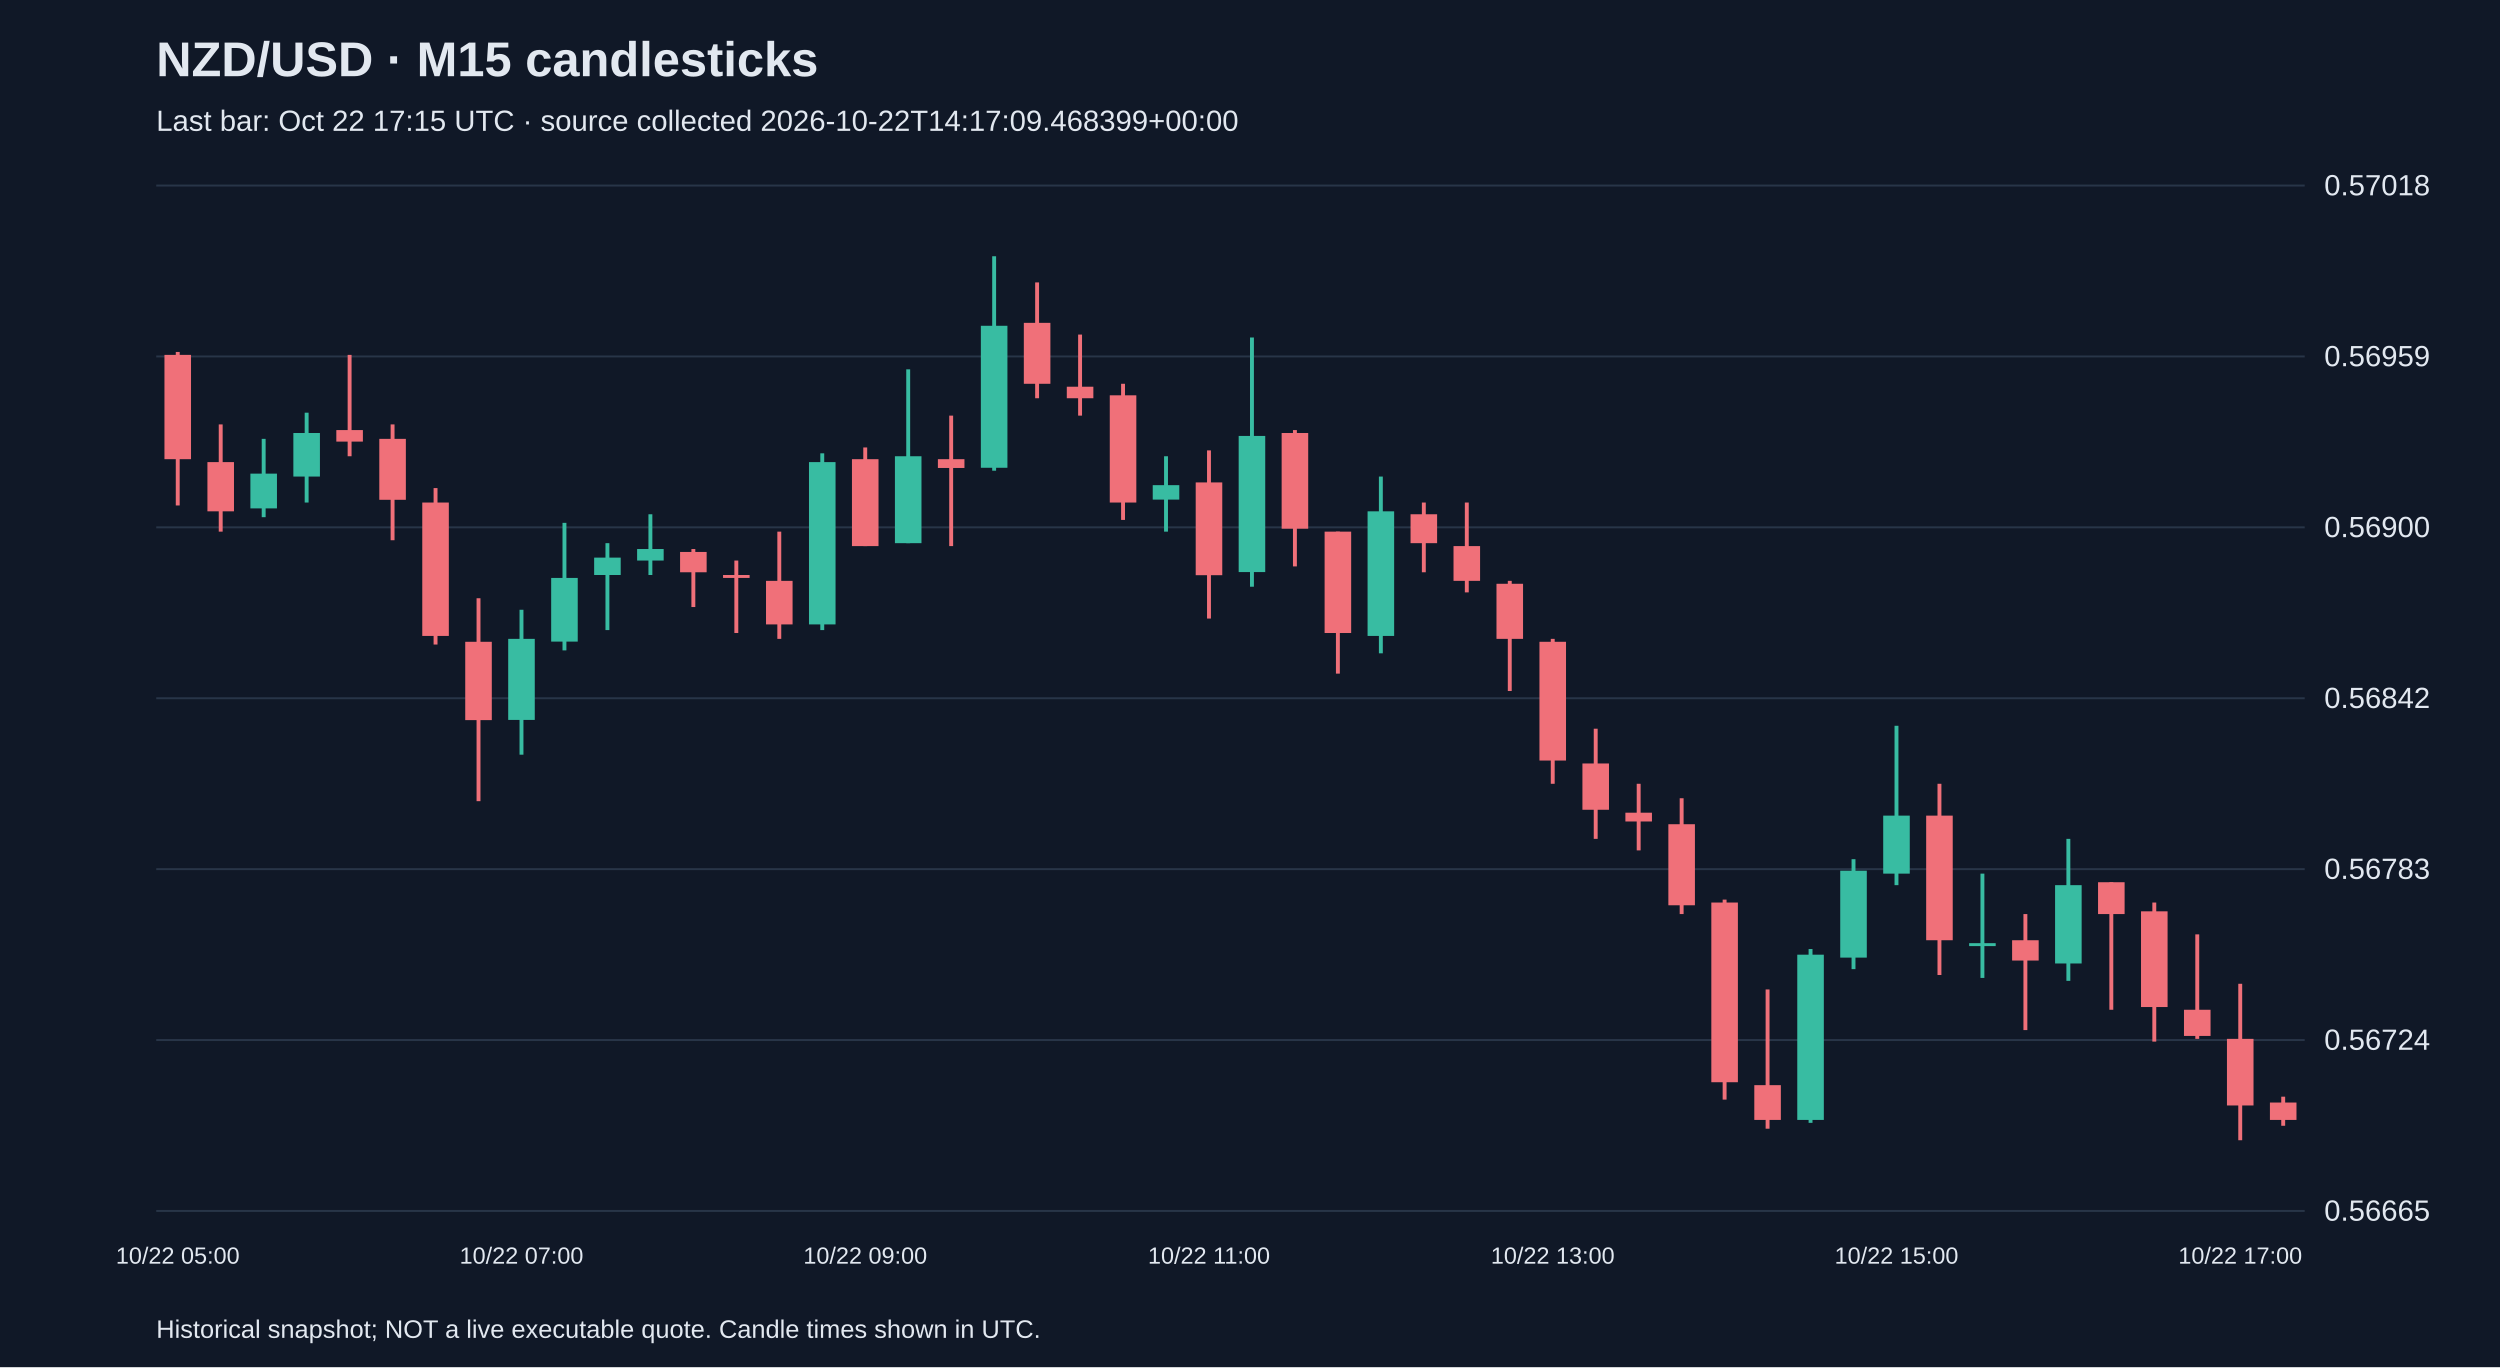
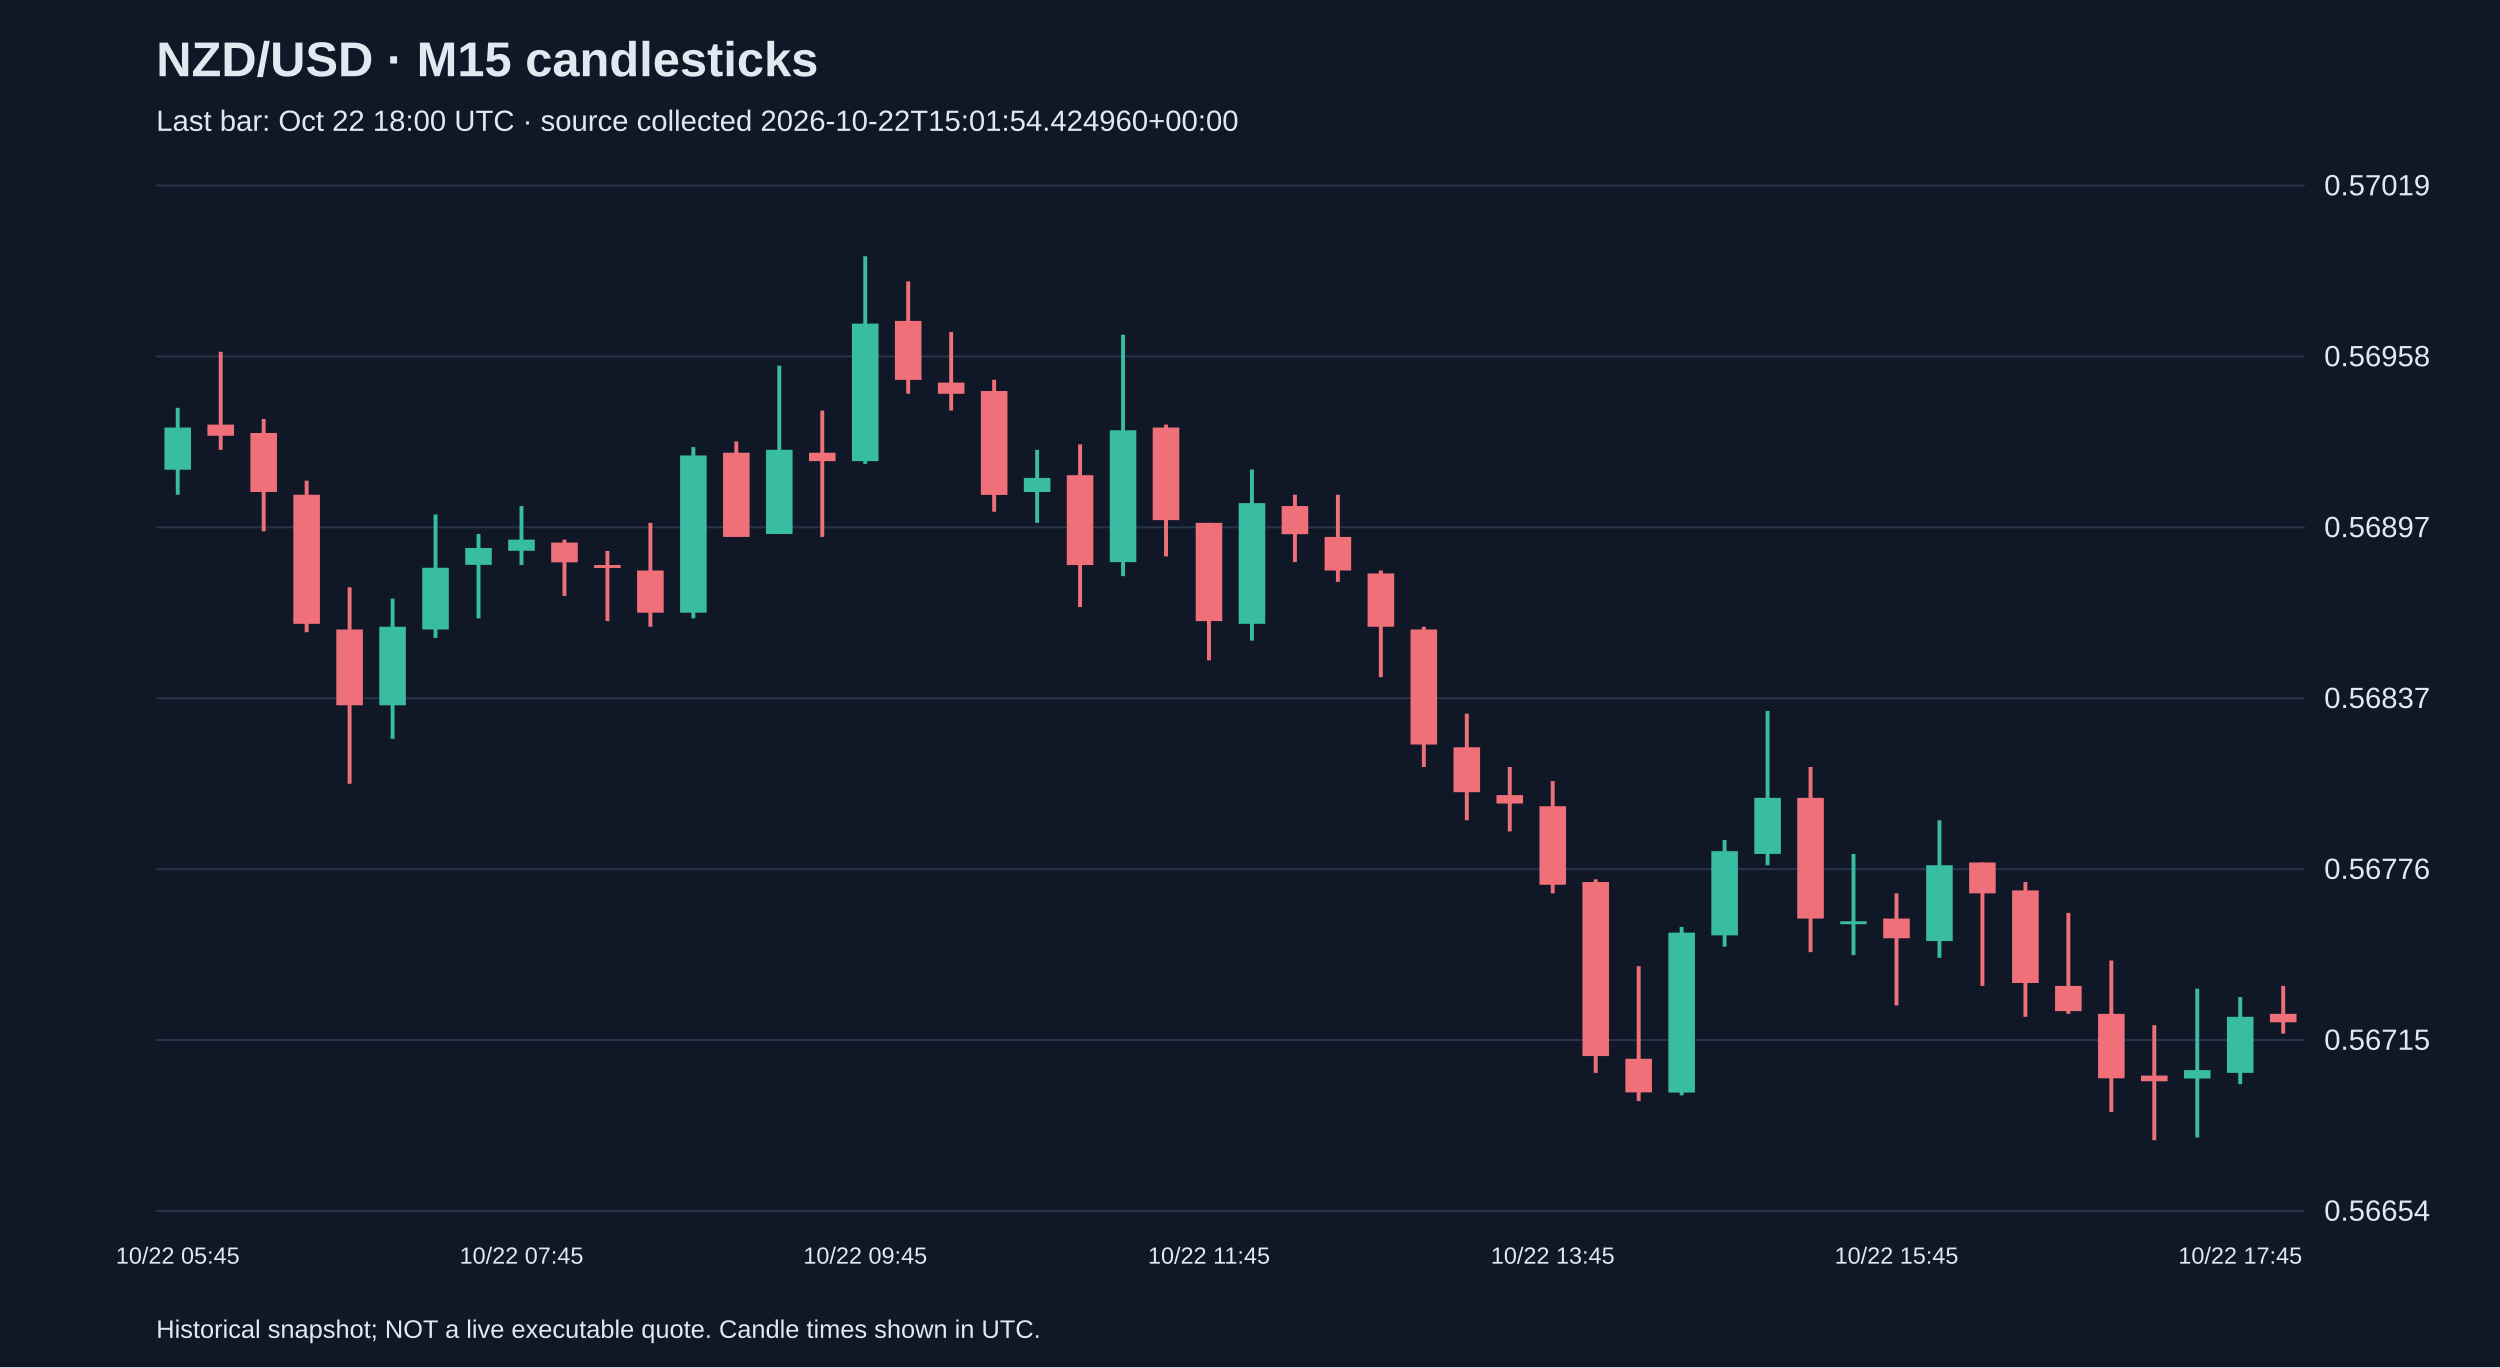
<svg xmlns="http://www.w3.org/2000/svg" viewBox="0 0 1280 700">
  <rect width="100%" height="100%" fill="#101827" />
  <style>text{font-family:Arial,sans-serif;fill:#e2e8f0}</style>
  <text x="80" y="39" font-size="25" font-weight="bold">NZD/USD · M15 candlesticks</text>
-   <text x="80" y="67" font-size="15" fill="#a6b1c5">Last bar: Oct 22 17:15 UTC · source collected 2026-10-22T14:17:09.468399+00:00</text>
+   <text x="80" y="67" font-size="15" fill="#a6b1c5">Last bar: Oct 22 18:00 UTC · source collected 2026-10-22T15:01:54.424960+00:00</text>
  <line x1="80" y1="620.0" x2="1180" y2="620.0" stroke="#283548" />
-   <text x="1190" y="625.0" font-size="15">0.56665</text>
+   <text x="1190" y="625.0" font-size="15">0.56654</text>
  <line x1="80" y1="532.5" x2="1180" y2="532.5" stroke="#283548" />
-   <text x="1190" y="537.5" font-size="15">0.56724</text>
+   <text x="1190" y="537.5" font-size="15">0.56715</text>
  <line x1="80" y1="445.0" x2="1180" y2="445.0" stroke="#283548" />
-   <text x="1190" y="450.0" font-size="15">0.56783</text>
+   <text x="1190" y="450.0" font-size="15">0.56776</text>
  <line x1="80" y1="357.5" x2="1180" y2="357.5" stroke="#283548" />
-   <text x="1190" y="362.5" font-size="15">0.56842</text>
+   <text x="1190" y="362.5" font-size="15">0.56837</text>
  <line x1="80" y1="270.0" x2="1180" y2="270.0" stroke="#283548" />
-   <text x="1190" y="275.0" font-size="15">0.56900</text>
+   <text x="1190" y="275.0" font-size="15">0.56897</text>
  <line x1="80" y1="182.5" x2="1180" y2="182.5" stroke="#283548" />
-   <text x="1190" y="187.5" font-size="15">0.56959</text>
+   <text x="1190" y="187.5" font-size="15">0.56958</text>
  <line x1="80" y1="95.0" x2="1180" y2="95.0" stroke="#283548" />
-   <text x="1190" y="100.0" font-size="15">0.57018</text>
-   <line x1="91.0" y1="180.2" x2="91.0" y2="258.8" stroke="#f07079" stroke-width="2" />
-   <rect x="84.2" y="181.7" width="13.6" height="53.4" fill="#f07079" />
-   <text x="91.0" y="647" text-anchor="middle" font-size="12">10/22 05:00</text>
-   <line x1="113.0" y1="217.3" x2="113.0" y2="272.2" stroke="#f07079" stroke-width="2" />
-   <rect x="106.2" y="236.6" width="13.6" height="25.2" fill="#f07079" />
-   <line x1="135.0" y1="224.7" x2="135.0" y2="264.8" stroke="#38bca2" stroke-width="2" />
-   <rect x="128.2" y="242.5" width="13.6" height="17.8" fill="#38bca2" />
-   <line x1="157.0" y1="211.3" x2="157.0" y2="257.3" stroke="#38bca2" stroke-width="2" />
-   <rect x="150.2" y="221.7" width="13.6" height="22.3" fill="#38bca2" />
-   <line x1="179.0" y1="181.7" x2="179.0" y2="233.6" stroke="#f07079" stroke-width="2" />
-   <rect x="172.2" y="220.2" width="13.6" height="5.9" fill="#f07079" />
-   <line x1="201.0" y1="217.3" x2="201.0" y2="276.6" stroke="#f07079" stroke-width="2" />
-   <rect x="194.2" y="224.7" width="13.6" height="31.2" fill="#f07079" />
-   <line x1="223.0" y1="249.9" x2="223.0" y2="330.0" stroke="#f07079" stroke-width="2" />
-   <rect x="216.2" y="257.3" width="13.6" height="68.3" fill="#f07079" />
-   <line x1="245.0" y1="306.3" x2="245.0" y2="410.2" stroke="#f07079" stroke-width="2" />
-   <rect x="238.2" y="328.6" width="13.6" height="40.1" fill="#f07079" />
-   <line x1="267.0" y1="312.2" x2="267.0" y2="386.4" stroke="#38bca2" stroke-width="2" />
-   <rect x="260.2" y="327.1" width="13.6" height="41.5" fill="#38bca2" />
-   <text x="267.0" y="647" text-anchor="middle" font-size="12">10/22 07:00</text>
-   <line x1="289.0" y1="267.7" x2="289.0" y2="333.0" stroke="#38bca2" stroke-width="2" />
-   <rect x="282.2" y="295.9" width="13.6" height="32.6" fill="#38bca2" />
-   <line x1="311.0" y1="278.1" x2="311.0" y2="322.6" stroke="#38bca2" stroke-width="2" />
-   <rect x="304.2" y="285.5" width="13.6" height="8.9" fill="#38bca2" />
-   <line x1="333.0" y1="263.3" x2="333.0" y2="294.4" stroke="#38bca2" stroke-width="2" />
-   <rect x="326.2" y="281.1" width="13.6" height="5.9" fill="#38bca2" />
-   <line x1="355.0" y1="281.1" x2="355.0" y2="310.8" stroke="#f07079" stroke-width="2" />
-   <rect x="348.2" y="282.6" width="13.6" height="10.4" fill="#f07079" />
-   <line x1="377.0" y1="287.0" x2="377.0" y2="324.1" stroke="#f07079" stroke-width="2" />
-   <rect x="370.2" y="294.4" width="13.6" height="1.5" fill="#f07079" />
-   <line x1="399.0" y1="272.2" x2="399.0" y2="327.1" stroke="#f07079" stroke-width="2" />
-   <rect x="392.2" y="297.4" width="13.6" height="22.3" fill="#f07079" />
-   <line x1="421.0" y1="232.1" x2="421.0" y2="322.6" stroke="#38bca2" stroke-width="2" />
-   <rect x="414.2" y="236.6" width="13.6" height="83.1" fill="#38bca2" />
-   <line x1="443.0" y1="229.1" x2="443.0" y2="279.6" stroke="#f07079" stroke-width="2" />
-   <rect x="436.2" y="235.1" width="13.6" height="44.5" fill="#f07079" />
-   <text x="443.0" y="647" text-anchor="middle" font-size="12">10/22 09:00</text>
-   <line x1="465.0" y1="189.1" x2="465.0" y2="278.1" stroke="#38bca2" stroke-width="2" />
-   <rect x="458.2" y="233.6" width="13.6" height="44.5" fill="#38bca2" />
-   <line x1="487.0" y1="212.8" x2="487.0" y2="279.6" stroke="#f07079" stroke-width="2" />
-   <rect x="480.2" y="235.1" width="13.6" height="4.5" fill="#f07079" />
-   <line x1="509.0" y1="131.2" x2="509.0" y2="241.0" stroke="#38bca2" stroke-width="2" />
-   <rect x="502.2" y="166.8" width="13.6" height="72.7" fill="#38bca2" />
-   <line x1="531.0" y1="144.6" x2="531.0" y2="203.9" stroke="#f07079" stroke-width="2" />
-   <rect x="524.2" y="165.3" width="13.6" height="31.2" fill="#f07079" />
-   <line x1="553.0" y1="171.3" x2="553.0" y2="212.8" stroke="#f07079" stroke-width="2" />
-   <rect x="546.2" y="198.0" width="13.6" height="5.9" fill="#f07079" />
-   <line x1="575.0" y1="196.5" x2="575.0" y2="266.2" stroke="#f07079" stroke-width="2" />
-   <rect x="568.2" y="202.4" width="13.6" height="54.9" fill="#f07079" />
-   <line x1="597.0" y1="233.6" x2="597.0" y2="272.2" stroke="#38bca2" stroke-width="2" />
-   <rect x="590.2" y="248.4" width="13.6" height="7.4" fill="#38bca2" />
-   <line x1="619.0" y1="230.6" x2="619.0" y2="316.7" stroke="#f07079" stroke-width="2" />
-   <rect x="612.2" y="247.0" width="13.6" height="47.5" fill="#f07079" />
-   <text x="619.0" y="647" text-anchor="middle" font-size="12">10/22 11:00</text>
-   <line x1="641.0" y1="172.8" x2="641.0" y2="300.4" stroke="#38bca2" stroke-width="2" />
-   <rect x="634.2" y="223.2" width="13.6" height="69.7" fill="#38bca2" />
-   <line x1="663.0" y1="220.2" x2="663.0" y2="290.0" stroke="#f07079" stroke-width="2" />
-   <rect x="656.2" y="221.7" width="13.6" height="49.0" fill="#f07079" />
-   <line x1="685.0" y1="272.2" x2="685.0" y2="344.9" stroke="#f07079" stroke-width="2" />
-   <rect x="678.2" y="272.2" width="13.6" height="51.9" fill="#f07079" />
-   <line x1="707.0" y1="244.0" x2="707.0" y2="334.5" stroke="#38bca2" stroke-width="2" />
-   <rect x="700.2" y="261.8" width="13.6" height="63.8" fill="#38bca2" />
-   <line x1="729.0" y1="257.3" x2="729.0" y2="293.0" stroke="#f07079" stroke-width="2" />
-   <rect x="722.2" y="263.3" width="13.6" height="14.8" fill="#f07079" />
-   <line x1="751.0" y1="257.3" x2="751.0" y2="303.3" stroke="#f07079" stroke-width="2" />
-   <rect x="744.2" y="279.6" width="13.6" height="17.8" fill="#f07079" />
-   <line x1="773.0" y1="297.4" x2="773.0" y2="353.8" stroke="#f07079" stroke-width="2" />
-   <rect x="766.2" y="298.9" width="13.6" height="28.2" fill="#f07079" />
-   <line x1="795.0" y1="327.1" x2="795.0" y2="401.3" stroke="#f07079" stroke-width="2" />
-   <rect x="788.2" y="328.6" width="13.6" height="60.8" fill="#f07079" />
-   <text x="795.0" y="647" text-anchor="middle" font-size="12">10/22 13:00</text>
-   <line x1="817.0" y1="373.1" x2="817.0" y2="429.5" stroke="#f07079" stroke-width="2" />
-   <rect x="810.2" y="390.9" width="13.6" height="23.7" fill="#f07079" />
-   <line x1="839.0" y1="401.3" x2="839.0" y2="435.4" stroke="#f07079" stroke-width="2" />
-   <rect x="832.2" y="416.1" width="13.6" height="4.5" fill="#f07079" />
-   <line x1="861.0" y1="408.7" x2="861.0" y2="468.0" stroke="#f07079" stroke-width="2" />
-   <rect x="854.2" y="422.0" width="13.6" height="41.5" fill="#f07079" />
-   <line x1="883.0" y1="460.6" x2="883.0" y2="563.0" stroke="#f07079" stroke-width="2" />
-   <rect x="876.2" y="462.1" width="13.6" height="92.0" fill="#f07079" />
-   <line x1="905.0" y1="506.6" x2="905.0" y2="577.9" stroke="#f07079" stroke-width="2" />
-   <rect x="898.2" y="555.6" width="13.6" height="17.8" fill="#f07079" />
-   <line x1="927.0" y1="485.9" x2="927.0" y2="574.9" stroke="#38bca2" stroke-width="2" />
-   <rect x="920.2" y="488.8" width="13.6" height="84.6" fill="#38bca2" />
-   <line x1="949.0" y1="439.9" x2="949.0" y2="496.2" stroke="#38bca2" stroke-width="2" />
-   <rect x="942.2" y="445.8" width="13.6" height="44.5" fill="#38bca2" />
-   <line x1="971.0" y1="371.6" x2="971.0" y2="453.2" stroke="#38bca2" stroke-width="2" />
-   <rect x="964.2" y="417.6" width="13.6" height="29.7" fill="#38bca2" />
-   <text x="971.0" y="647" text-anchor="middle" font-size="12">10/22 15:00</text>
-   <line x1="993.0" y1="401.3" x2="993.0" y2="499.2" stroke="#f07079" stroke-width="2" />
-   <rect x="986.2" y="417.6" width="13.6" height="63.8" fill="#f07079" />
-   <line x1="1015.0" y1="447.3" x2="1015.0" y2="500.7" stroke="#38bca2" stroke-width="2" />
-   <rect x="1008.2" y="482.9" width="13.6" height="1.5" fill="#38bca2" />
-   <line x1="1037.0" y1="468.0" x2="1037.0" y2="527.4" stroke="#f07079" stroke-width="2" />
-   <rect x="1030.2" y="481.4" width="13.6" height="10.4" fill="#f07079" />
-   <line x1="1059.0" y1="429.5" x2="1059.0" y2="502.2" stroke="#38bca2" stroke-width="2" />
-   <rect x="1052.2" y="453.2" width="13.6" height="40.1" fill="#38bca2" />
-   <line x1="1081.0" y1="451.7" x2="1081.0" y2="517.0" stroke="#f07079" stroke-width="2" />
-   <rect x="1074.2" y="451.7" width="13.6" height="16.3" fill="#f07079" />
-   <line x1="1103.0" y1="462.1" x2="1103.0" y2="533.3" stroke="#f07079" stroke-width="2" />
-   <rect x="1096.2" y="466.6" width="13.6" height="49.0" fill="#f07079" />
-   <line x1="1125.0" y1="478.4" x2="1125.0" y2="531.9" stroke="#f07079" stroke-width="2" />
-   <rect x="1118.2" y="517.0" width="13.6" height="13.4" fill="#f07079" />
-   <line x1="1147.0" y1="503.7" x2="1147.0" y2="583.8" stroke="#f07079" stroke-width="2" />
-   <rect x="1140.2" y="531.9" width="13.6" height="34.1" fill="#f07079" />
-   <text x="1147.0" y="647" text-anchor="middle" font-size="12">10/22 17:00</text>
-   <line x1="1169.0" y1="561.5" x2="1169.0" y2="576.4" stroke="#f07079" stroke-width="2" />
-   <rect x="1162.2" y="564.5" width="13.6" height="8.9" fill="#f07079" />
+   <text x="1190" y="100.0" font-size="15">0.57019</text>
+   <line x1="91.0" y1="208.8" x2="91.0" y2="253.3" stroke="#38bca2" stroke-width="2" />
+   <rect x="84.2" y="218.9" width="13.6" height="21.6" fill="#38bca2" />
+   <text x="91.0" y="647" text-anchor="middle" font-size="12">10/22 05:45</text>
+   <line x1="113.0" y1="180.1" x2="113.0" y2="230.3" stroke="#f07079" stroke-width="2" />
+   <rect x="106.2" y="217.4" width="13.6" height="5.7" fill="#f07079" />
+   <line x1="135.0" y1="214.5" x2="135.0" y2="272.0" stroke="#f07079" stroke-width="2" />
+   <rect x="128.2" y="221.7" width="13.6" height="30.2" fill="#f07079" />
+   <line x1="157.0" y1="246.1" x2="157.0" y2="323.7" stroke="#f07079" stroke-width="2" />
+   <rect x="150.2" y="253.3" width="13.6" height="66.1" fill="#f07079" />
+   <line x1="179.0" y1="300.7" x2="179.0" y2="401.3" stroke="#f07079" stroke-width="2" />
+   <rect x="172.2" y="322.3" width="13.6" height="38.8" fill="#f07079" />
+   <line x1="201.0" y1="306.5" x2="201.0" y2="378.3" stroke="#38bca2" stroke-width="2" />
+   <rect x="194.2" y="320.9" width="13.6" height="40.2" fill="#38bca2" />
+   <line x1="223.0" y1="263.4" x2="223.0" y2="326.6" stroke="#38bca2" stroke-width="2" />
+   <rect x="216.2" y="290.7" width="13.6" height="31.6" fill="#38bca2" />
+   <line x1="245.0" y1="273.4" x2="245.0" y2="316.6" stroke="#38bca2" stroke-width="2" />
+   <rect x="238.2" y="280.6" width="13.6" height="8.6" fill="#38bca2" />
+   <line x1="267.0" y1="259.1" x2="267.0" y2="289.3" stroke="#38bca2" stroke-width="2" />
+   <rect x="260.2" y="276.3" width="13.6" height="5.7" fill="#38bca2" />
+   <text x="267.0" y="647" text-anchor="middle" font-size="12">10/22 07:45</text>
+   <line x1="289.0" y1="276.3" x2="289.0" y2="305.1" stroke="#f07079" stroke-width="2" />
+   <rect x="282.2" y="277.8" width="13.6" height="10.1" fill="#f07079" />
+   <line x1="311.0" y1="282.1" x2="311.0" y2="318.0" stroke="#f07079" stroke-width="2" />
+   <rect x="304.2" y="289.3" width="13.6" height="1.5" fill="#f07079" />
+   <line x1="333.0" y1="267.7" x2="333.0" y2="320.9" stroke="#f07079" stroke-width="2" />
+   <rect x="326.2" y="292.1" width="13.6" height="21.6" fill="#f07079" />
+   <line x1="355.0" y1="228.9" x2="355.0" y2="316.6" stroke="#38bca2" stroke-width="2" />
+   <rect x="348.2" y="233.2" width="13.6" height="80.5" fill="#38bca2" />
+   <line x1="377.0" y1="226.0" x2="377.0" y2="274.9" stroke="#f07079" stroke-width="2" />
+   <rect x="370.2" y="231.8" width="13.6" height="43.1" fill="#f07079" />
+   <line x1="399.0" y1="187.2" x2="399.0" y2="273.4" stroke="#38bca2" stroke-width="2" />
+   <rect x="392.2" y="230.3" width="13.6" height="43.1" fill="#38bca2" />
+   <line x1="421.0" y1="210.2" x2="421.0" y2="274.9" stroke="#f07079" stroke-width="2" />
+   <rect x="414.2" y="231.8" width="13.6" height="4.3" fill="#f07079" />
+   <line x1="443.0" y1="131.2" x2="443.0" y2="237.5" stroke="#38bca2" stroke-width="2" />
+   <rect x="436.2" y="165.7" width="13.6" height="70.4" fill="#38bca2" />
+   <text x="443.0" y="647" text-anchor="middle" font-size="12">10/22 09:45</text>
+   <line x1="465.0" y1="144.1" x2="465.0" y2="201.6" stroke="#f07079" stroke-width="2" />
+   <rect x="458.2" y="164.3" width="13.6" height="30.2" fill="#f07079" />
+   <line x1="487.0" y1="170.0" x2="487.0" y2="210.2" stroke="#f07079" stroke-width="2" />
+   <rect x="480.2" y="195.9" width="13.6" height="5.7" fill="#f07079" />
+   <line x1="509.0" y1="194.4" x2="509.0" y2="262.0" stroke="#f07079" stroke-width="2" />
+   <rect x="502.2" y="200.2" width="13.6" height="53.2" fill="#f07079" />
+   <line x1="531.0" y1="230.3" x2="531.0" y2="267.7" stroke="#38bca2" stroke-width="2" />
+   <rect x="524.2" y="244.7" width="13.6" height="7.2" fill="#38bca2" />
+   <line x1="553.0" y1="227.5" x2="553.0" y2="310.8" stroke="#f07079" stroke-width="2" />
+   <rect x="546.2" y="243.3" width="13.6" height="46.0" fill="#f07079" />
+   <line x1="575.0" y1="171.4" x2="575.0" y2="295.0" stroke="#38bca2" stroke-width="2" />
+   <rect x="568.2" y="220.3" width="13.6" height="67.5" fill="#38bca2" />
+   <line x1="597.0" y1="217.4" x2="597.0" y2="284.9" stroke="#f07079" stroke-width="2" />
+   <rect x="590.2" y="218.9" width="13.6" height="47.4" fill="#f07079" />
+   <line x1="619.0" y1="267.7" x2="619.0" y2="338.1" stroke="#f07079" stroke-width="2" />
+   <rect x="612.2" y="267.7" width="13.6" height="50.3" fill="#f07079" />
+   <text x="619.0" y="647" text-anchor="middle" font-size="12">10/22 11:45</text>
+   <line x1="641.0" y1="240.4" x2="641.0" y2="328.0" stroke="#38bca2" stroke-width="2" />
+   <rect x="634.2" y="257.6" width="13.6" height="61.8" fill="#38bca2" />
+   <line x1="663.0" y1="253.3" x2="663.0" y2="287.8" stroke="#f07079" stroke-width="2" />
+   <rect x="656.2" y="259.1" width="13.6" height="14.4" fill="#f07079" />
+   <line x1="685.0" y1="253.3" x2="685.0" y2="297.9" stroke="#f07079" stroke-width="2" />
+   <rect x="678.2" y="274.9" width="13.6" height="17.2" fill="#f07079" />
+   <line x1="707.0" y1="292.1" x2="707.0" y2="346.7" stroke="#f07079" stroke-width="2" />
+   <rect x="700.2" y="293.6" width="13.6" height="27.3" fill="#f07079" />
+   <line x1="729.0" y1="320.9" x2="729.0" y2="392.7" stroke="#f07079" stroke-width="2" />
+   <rect x="722.2" y="322.3" width="13.6" height="58.9" fill="#f07079" />
+   <line x1="751.0" y1="365.4" x2="751.0" y2="420.0" stroke="#f07079" stroke-width="2" />
+   <rect x="744.2" y="382.6" width="13.6" height="23.0" fill="#f07079" />
+   <line x1="773.0" y1="392.7" x2="773.0" y2="425.7" stroke="#f07079" stroke-width="2" />
+   <rect x="766.2" y="407.1" width="13.6" height="4.3" fill="#f07079" />
+   <line x1="795.0" y1="399.9" x2="795.0" y2="457.4" stroke="#f07079" stroke-width="2" />
+   <rect x="788.2" y="412.8" width="13.6" height="40.2" fill="#f07079" />
+   <text x="795.0" y="647" text-anchor="middle" font-size="12">10/22 13:45</text>
+   <line x1="817.0" y1="450.2" x2="817.0" y2="549.3" stroke="#f07079" stroke-width="2" />
+   <rect x="810.2" y="451.6" width="13.6" height="89.1" fill="#f07079" />
+   <line x1="839.0" y1="494.7" x2="839.0" y2="563.7" stroke="#f07079" stroke-width="2" />
+   <rect x="832.2" y="542.1" width="13.6" height="17.2" fill="#f07079" />
+   <line x1="861.0" y1="474.6" x2="861.0" y2="560.8" stroke="#38bca2" stroke-width="2" />
+   <rect x="854.2" y="477.5" width="13.6" height="81.9" fill="#38bca2" />
+   <line x1="883.0" y1="430.1" x2="883.0" y2="484.7" stroke="#38bca2" stroke-width="2" />
+   <rect x="876.2" y="435.8" width="13.6" height="43.1" fill="#38bca2" />
+   <line x1="905.0" y1="364.0" x2="905.0" y2="443.0" stroke="#38bca2" stroke-width="2" />
+   <rect x="898.2" y="408.5" width="13.6" height="28.7" fill="#38bca2" />
+   <line x1="927.0" y1="392.7" x2="927.0" y2="487.5" stroke="#f07079" stroke-width="2" />
+   <rect x="920.2" y="408.5" width="13.6" height="61.8" fill="#f07079" />
+   <line x1="949.0" y1="437.2" x2="949.0" y2="489.0" stroke="#38bca2" stroke-width="2" />
+   <rect x="942.2" y="471.7" width="13.6" height="1.5" fill="#38bca2" />
+   <line x1="971.0" y1="457.4" x2="971.0" y2="514.8" stroke="#f07079" stroke-width="2" />
+   <rect x="964.2" y="470.3" width="13.6" height="10.1" fill="#f07079" />
+   <text x="971.0" y="647" text-anchor="middle" font-size="12">10/22 15:45</text>
+   <line x1="993.0" y1="420.0" x2="993.0" y2="490.4" stroke="#38bca2" stroke-width="2" />
+   <rect x="986.2" y="443.0" width="13.6" height="38.8" fill="#38bca2" />
+   <line x1="1015.0" y1="441.6" x2="1015.0" y2="504.8" stroke="#f07079" stroke-width="2" />
+   <rect x="1008.2" y="441.6" width="13.6" height="15.8" fill="#f07079" />
+   <line x1="1037.0" y1="451.6" x2="1037.0" y2="520.6" stroke="#f07079" stroke-width="2" />
+   <rect x="1030.2" y="455.9" width="13.6" height="47.4" fill="#f07079" />
+   <line x1="1059.0" y1="467.4" x2="1059.0" y2="519.1" stroke="#f07079" stroke-width="2" />
+   <rect x="1052.2" y="504.8" width="13.6" height="12.9" fill="#f07079" />
+   <line x1="1081.0" y1="491.8" x2="1081.0" y2="569.4" stroke="#f07079" stroke-width="2" />
+   <rect x="1074.2" y="519.1" width="13.6" height="33.0" fill="#f07079" />
+   <line x1="1103.0" y1="524.9" x2="1103.0" y2="583.8" stroke="#f07079" stroke-width="2" />
+   <rect x="1096.2" y="550.7" width="13.6" height="2.9" fill="#f07079" />
+   <line x1="1125.0" y1="506.2" x2="1125.0" y2="582.4" stroke="#38bca2" stroke-width="2" />
+   <rect x="1118.2" y="547.9" width="13.6" height="4.3" fill="#38bca2" />
+   <line x1="1147.0" y1="510.5" x2="1147.0" y2="555.1" stroke="#38bca2" stroke-width="2" />
+   <rect x="1140.2" y="520.6" width="13.6" height="28.7" fill="#38bca2" />
+   <text x="1147.0" y="647" text-anchor="middle" font-size="12">10/22 17:45</text>
+   <line x1="1169.0" y1="504.8" x2="1169.0" y2="529.2" stroke="#f07079" stroke-width="2" />
+   <rect x="1162.2" y="519.1" width="13.6" height="4.3" fill="#f07079" />
  <text x="80" y="685" font-size="13">Historical snapshot; NOT a live executable quote. Candle times shown in UTC.</text>
</svg>
